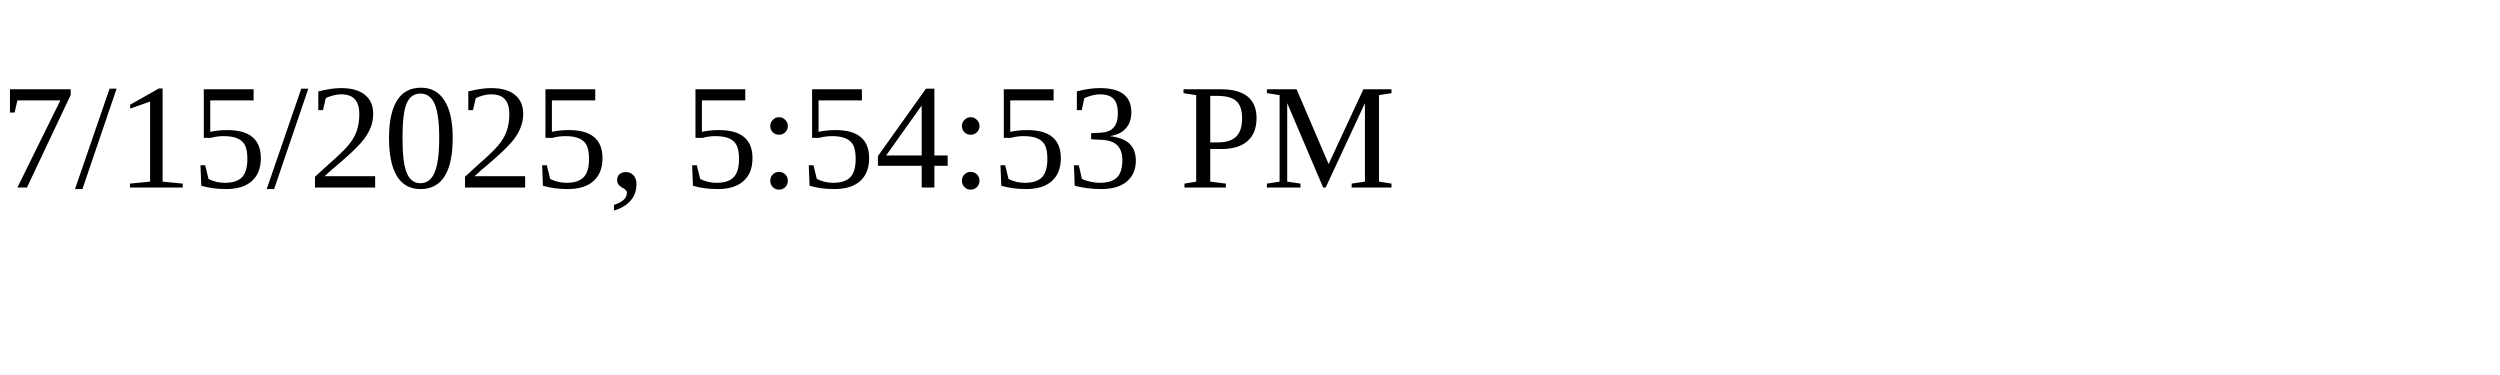
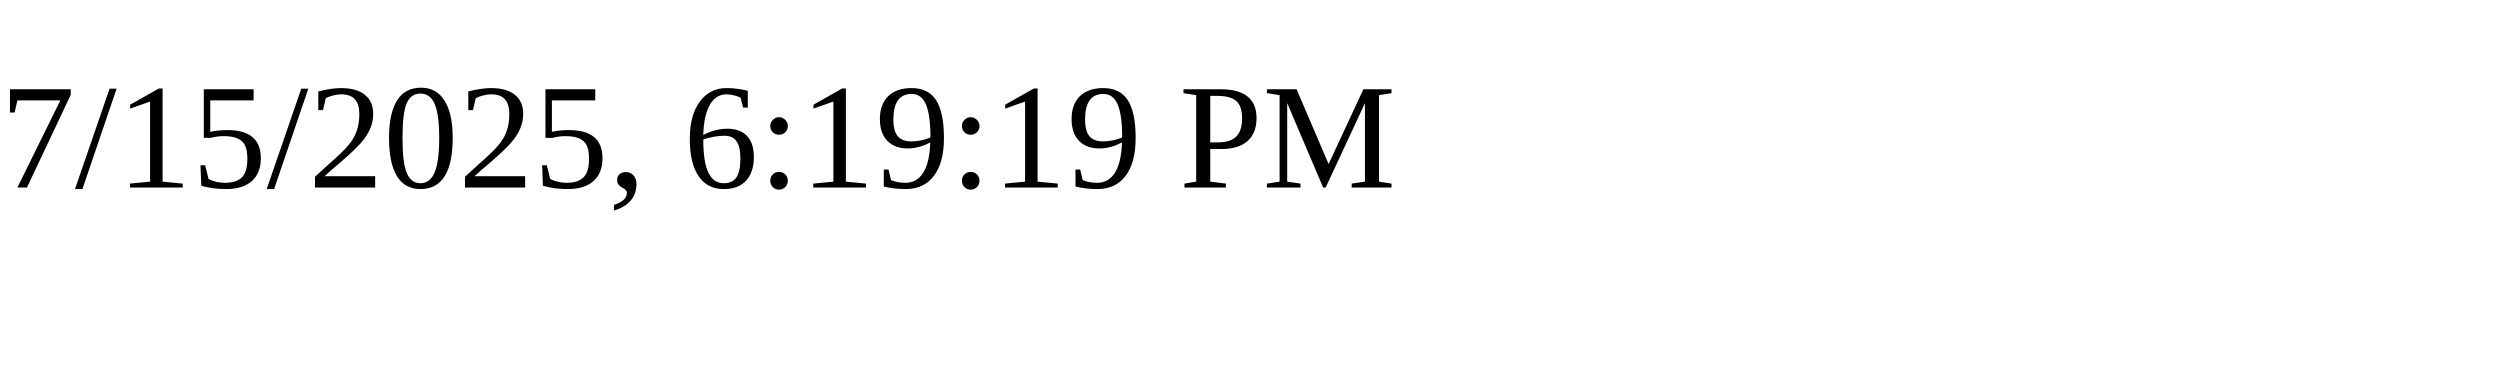
<svg xmlns="http://www.w3.org/2000/svg" height="30" width="200">
-   <text x="0" y="15">7/15/2025, 5:54:53 PM</text>
+   <text x="0" y="15">7/15/2025, 6:19:19 PM</text>
</svg>
